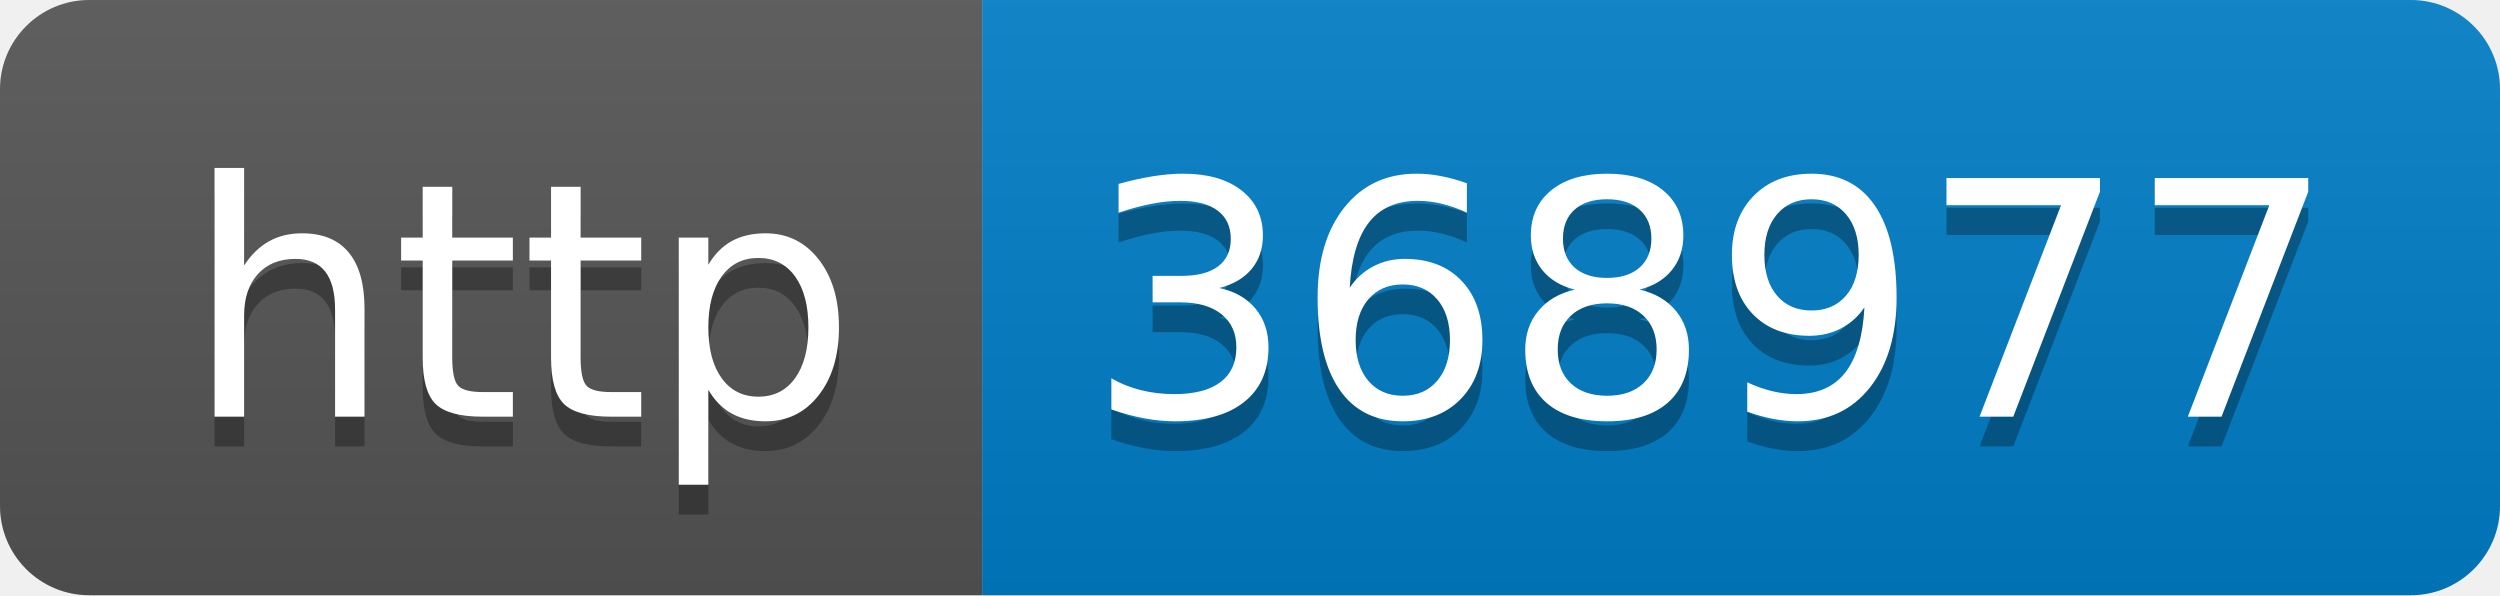
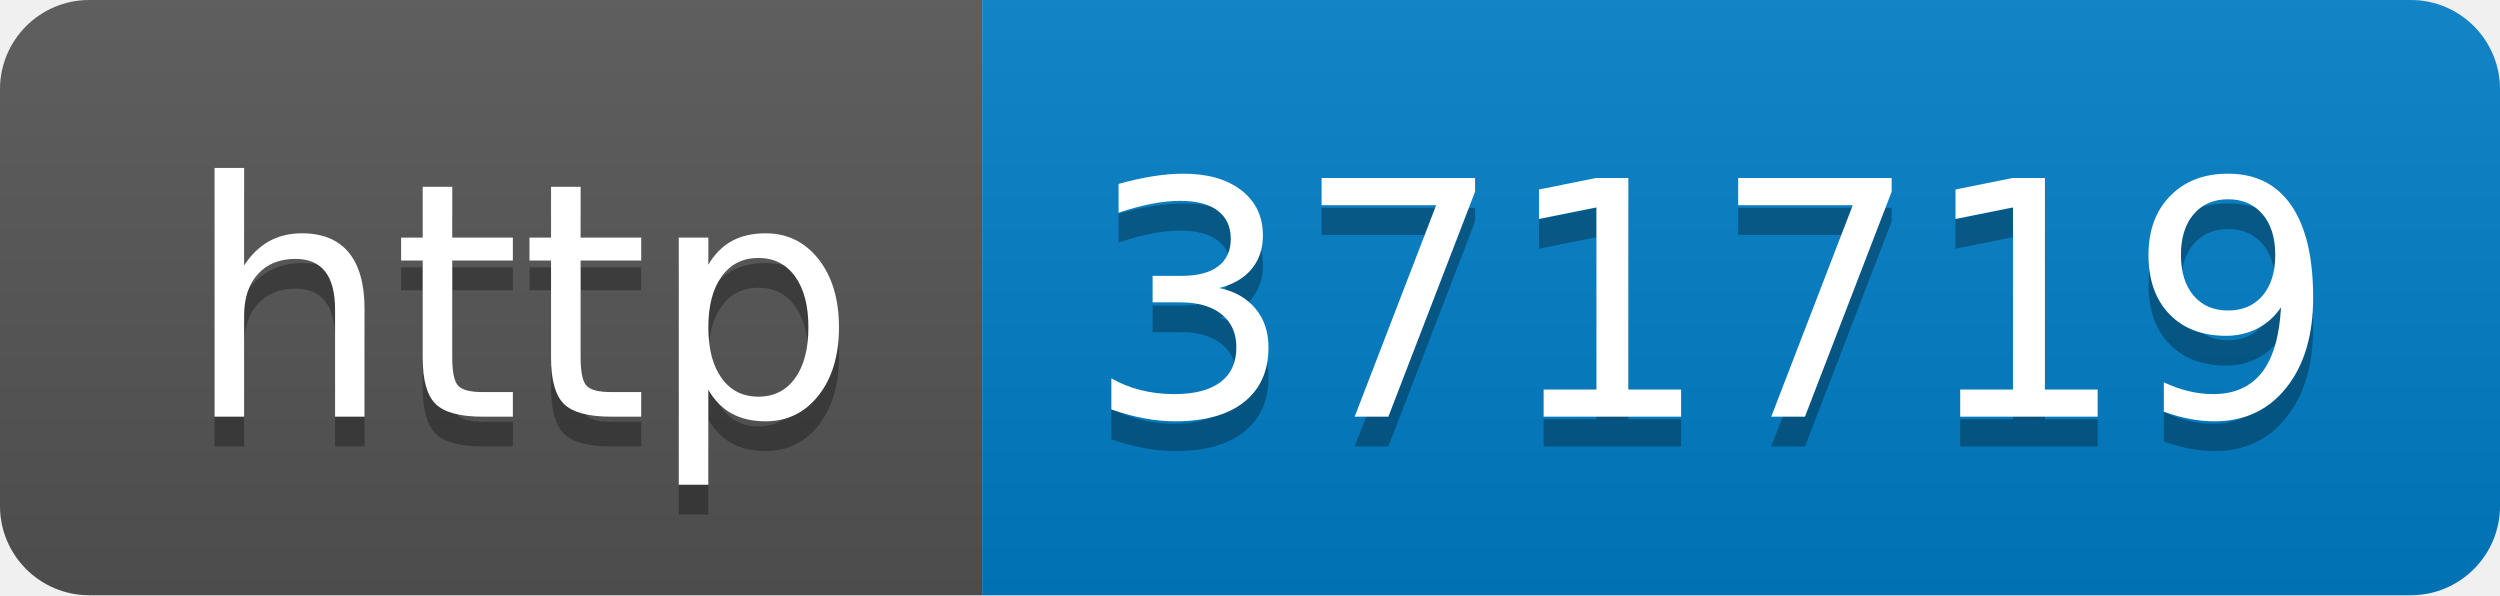
- <svg xmlns="http://www.w3.org/2000/svg" width="84" height="20" role="img" aria-label="http: 368977">
+ <svg xmlns="http://www.w3.org/2000/svg" width="84" height="20" role="img" aria-label="http: 371719">
  <linearGradient id="s" x2="0" y2="100%">
    <stop offset="0" stop-color="#bbb" stop-opacity=".1" />
    <stop offset="1" stop-opacity=".1" />
  </linearGradient>
  <clipPath id="r">
    <rect width="84" height="20" rx="3" fill="#fff" />
  </clipPath>
  <g clip-path="url(#r)">
    <rect width="33" height="20" fill="#555" />
    <rect x="33" width="51" height="20" fill="#007ec6" />
    <rect width="84" height="20" fill="url(#s)" />
  </g>
  <g fill="#fff" text-anchor="middle" font-family="Verdana,Geneva,DejaVu Sans,sans-serif" text-rendering="geometricPrecision" font-size="110">
    <text aria-hidden="true" x="175" y="150" fill="#010101" fill-opacity=".3" transform="scale(.1)" textLength="230">http</text>
    <text x="175" y="140" transform="scale(.1)" fill="#fff" textLength="230">http</text>
-     <text aria-hidden="true" x="575" y="150" fill="#010101" fill-opacity=".3" transform="scale(.1)" textLength="410">368977</text>
-     <text x="575" y="140" transform="scale(.1)" fill="#fff" textLength="410">368977</text>
+     <text aria-hidden="true" x="575" y="150" fill="#010101" fill-opacity=".3" transform="scale(.1)" textLength="410">371719</text>
+     <text x="575" y="140" transform="scale(.1)" fill="#fff" textLength="410">371719</text>
  </g>
</svg>
